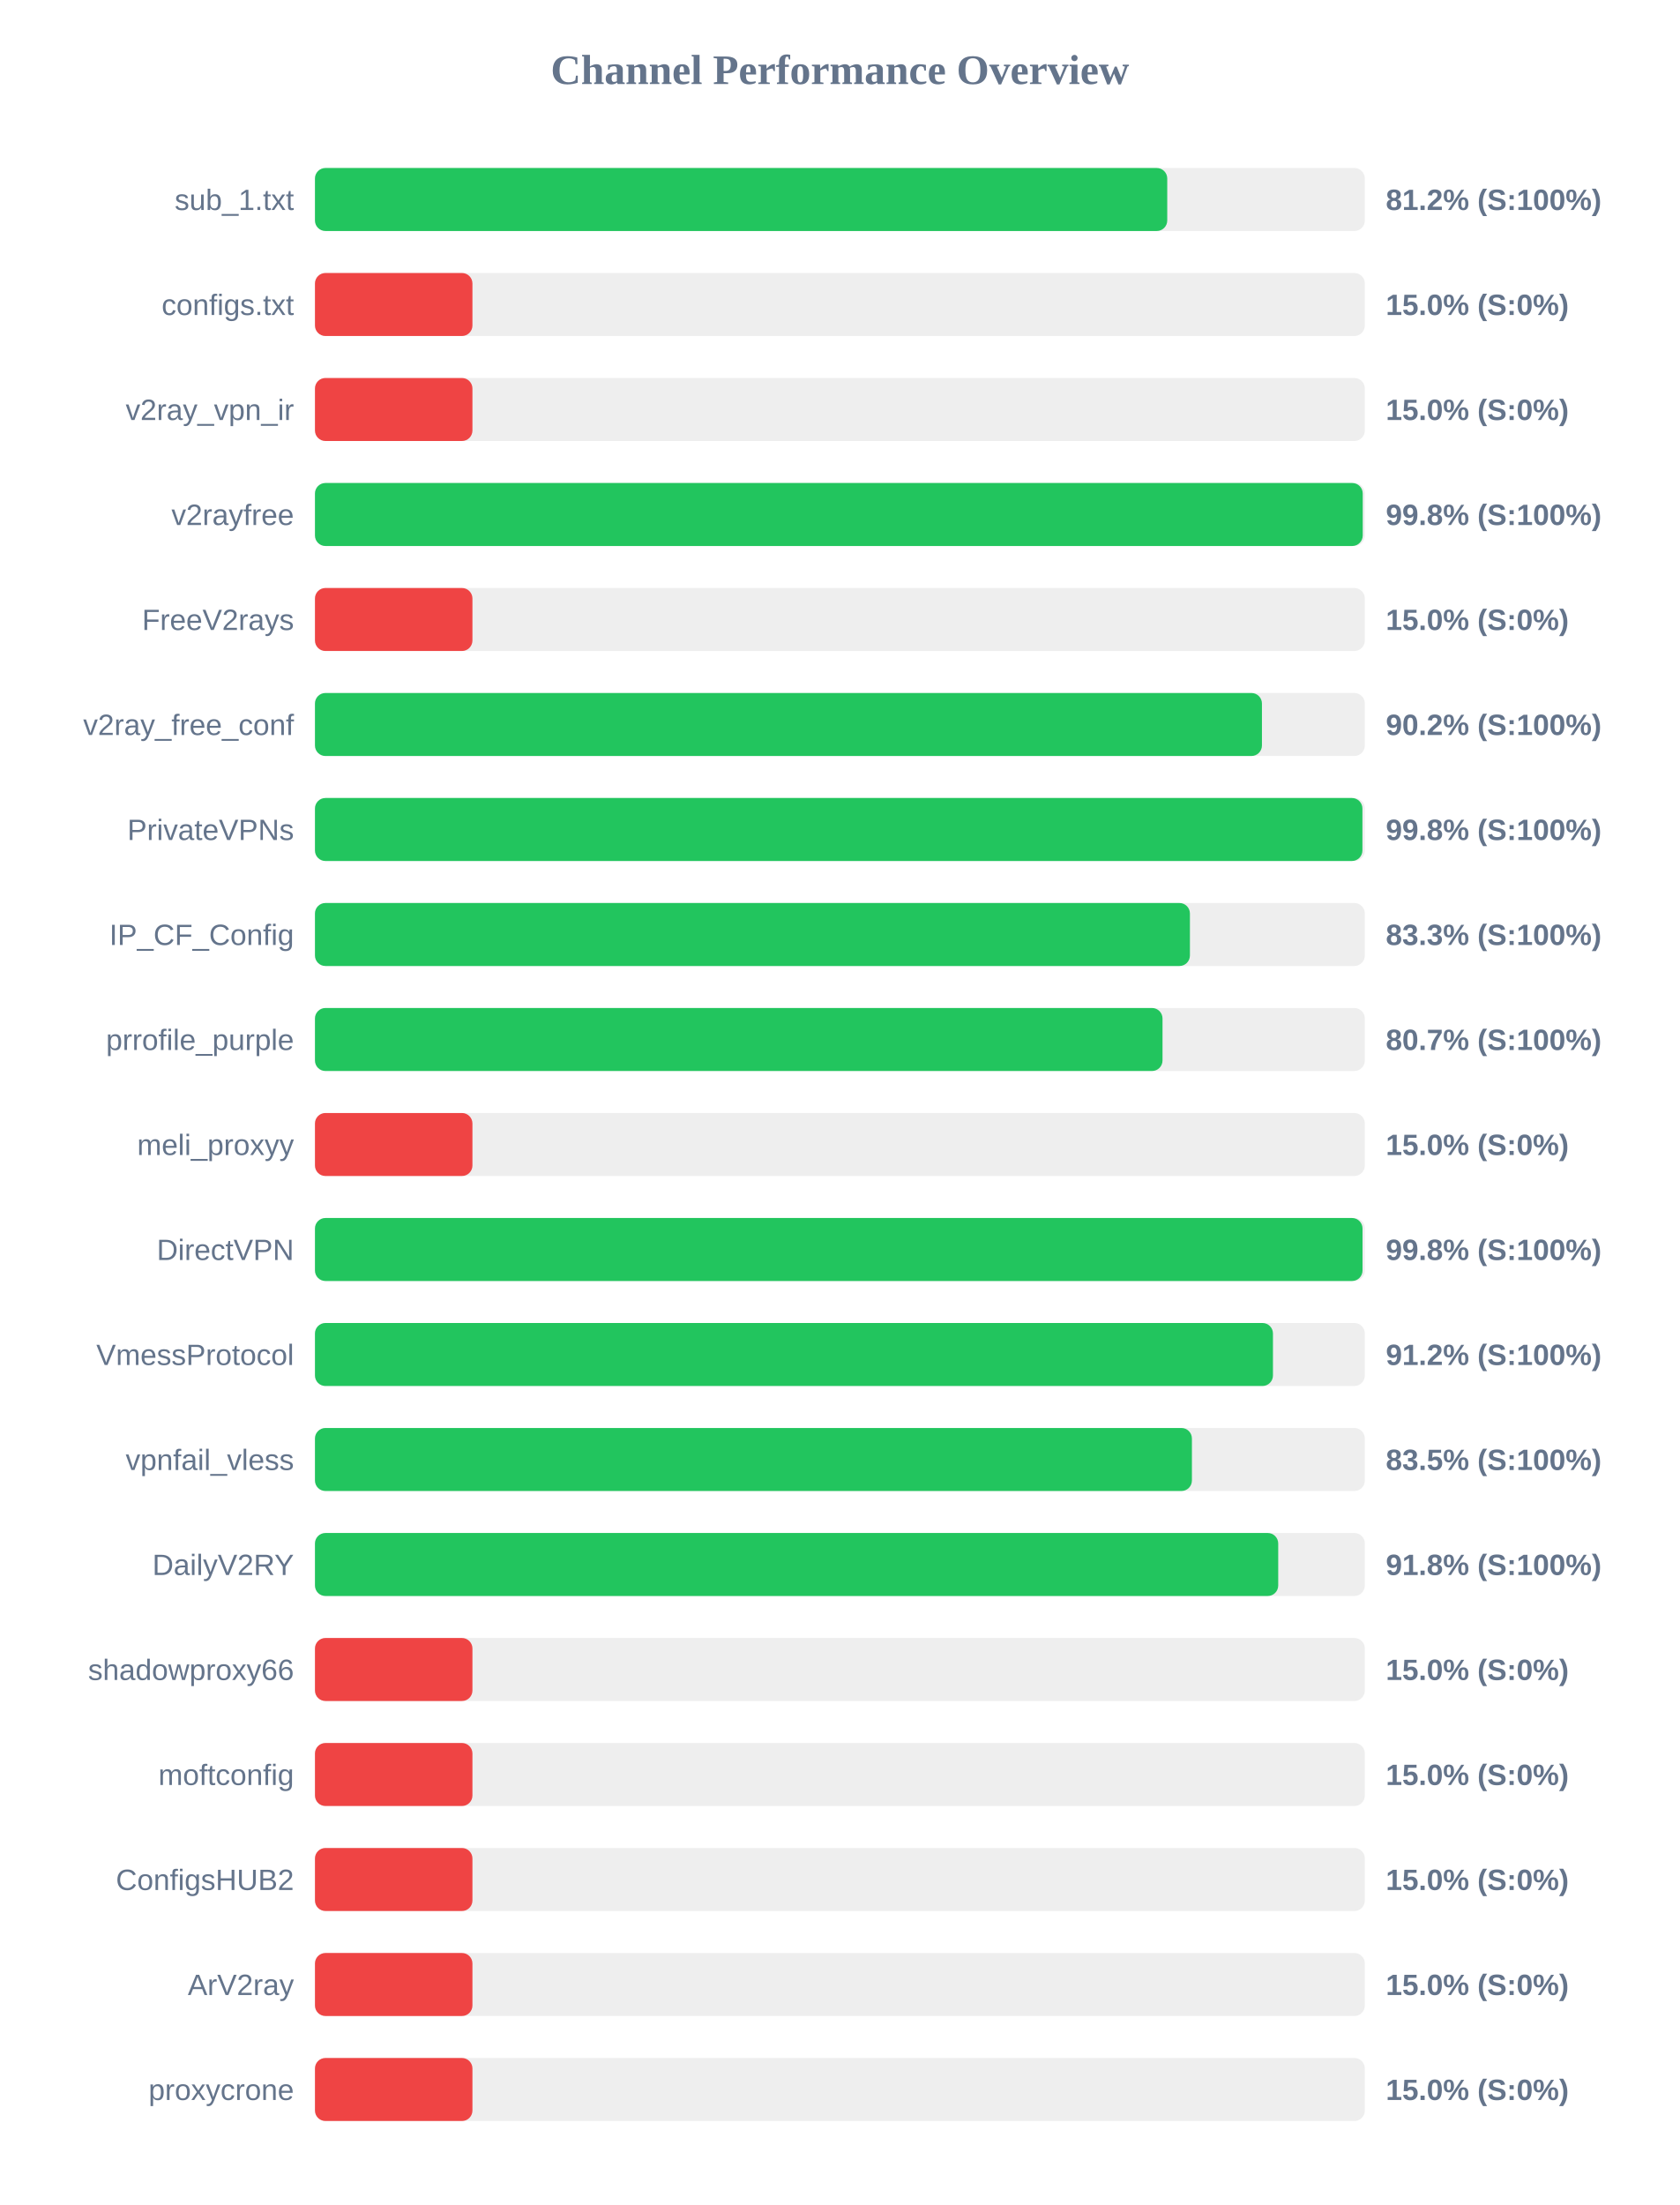
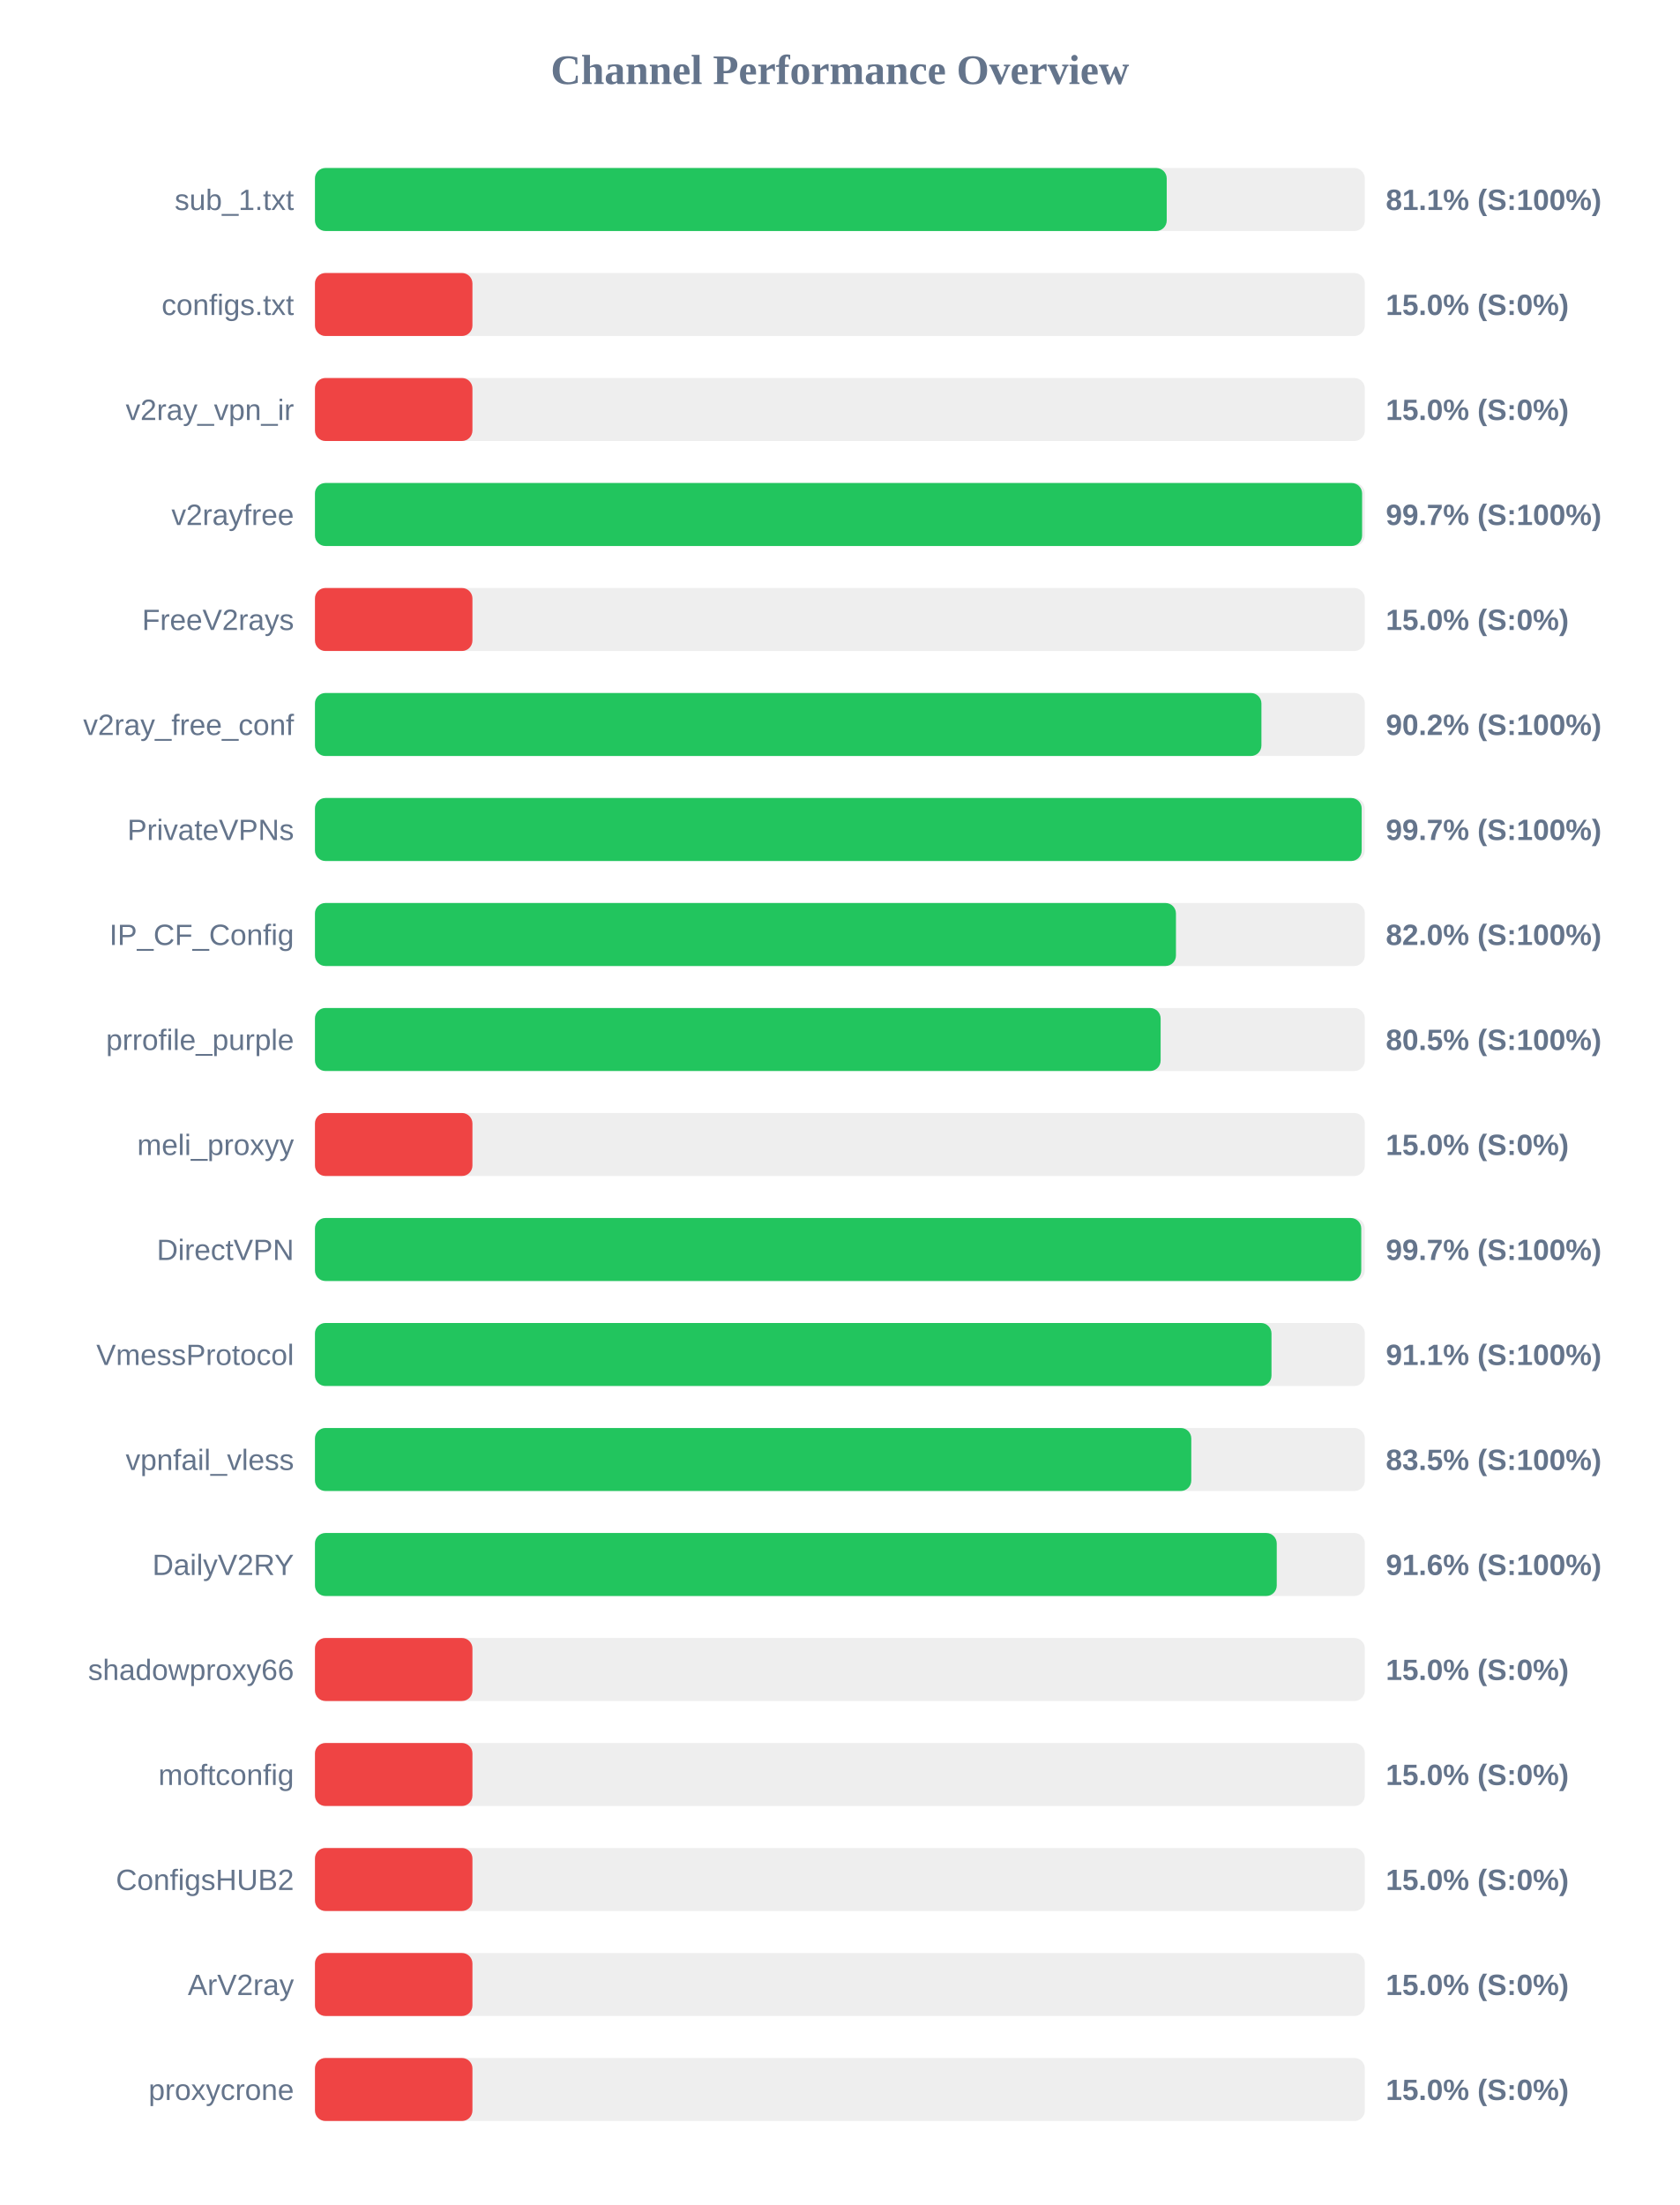
<svg xmlns="http://www.w3.org/2000/svg" width="800" height="1050" version="1.1">
  <style>
        .row { font: 14px Arial; fill: #64748b; }
        .score { font: bold 14px Arial; fill: #64748b; }
    </style>
  <text x="400" y="40" text-anchor="middle" font-size="20px" font-weight="bold" fill="#64748b">Channel Performance Overview</text>
  <rect x="150" y="80" width="500" height="30" fill="#eee" rx="5" />
-   <rect x="150" y="80" width="405.9" height="30" fill="#22c55e" rx="5" />
+   <rect x="150" y="80" width="405.65" height="30" fill="#22c55e" rx="5" />
  <text x="140" y="100" text-anchor="end" class="row">sub_1.txt</text>
-   <text x="660" y="100" text-anchor="start" class="score">81.2% (S:100%)</text>
+   <text x="660" y="100" text-anchor="start" class="score">81.1% (S:100%)</text>
  <rect x="150" y="130" width="500" height="30" fill="#eee" rx="5" />
  <rect x="150" y="130" width="75.0" height="30" fill="#ef4444" rx="5" />
  <text x="140" y="150" text-anchor="end" class="row">configs.txt</text>
  <text x="660" y="150" text-anchor="start" class="score">15.0% (S:0%)</text>
  <rect x="150" y="180" width="500" height="30" fill="#eee" rx="5" />
  <rect x="150" y="180" width="75.0" height="30" fill="#ef4444" rx="5" />
  <text x="140" y="200" text-anchor="end" class="row">v2ray_vpn_ir</text>
  <text x="660" y="200" text-anchor="start" class="score">15.0% (S:0%)</text>
  <rect x="150" y="230" width="500" height="30" fill="#eee" rx="5" />
-   <rect x="150" y="230" width="499.0" height="30" fill="#22c55e" rx="5" />
+   <rect x="150" y="230" width="498.7" height="30" fill="#22c55e" rx="5" />
  <text x="140" y="250" text-anchor="end" class="row">v2rayfree</text>
-   <text x="660" y="250" text-anchor="start" class="score">99.8% (S:100%)</text>
+   <text x="660" y="250" text-anchor="start" class="score">99.7% (S:100%)</text>
  <rect x="150" y="280" width="500" height="30" fill="#eee" rx="5" />
  <rect x="150" y="280" width="75.0" height="30" fill="#ef4444" rx="5" />
  <text x="140" y="300" text-anchor="end" class="row">FreeV2rays</text>
  <text x="660" y="300" text-anchor="start" class="score">15.0% (S:0%)</text>
  <rect x="150" y="330" width="500" height="30" fill="#eee" rx="5" />
-   <rect x="150" y="330" width="451.0" height="30" fill="#22c55e" rx="5" />
+   <rect x="150" y="330" width="450.75" height="30" fill="#22c55e" rx="5" />
  <text x="140" y="350" text-anchor="end" class="row">v2ray_free_conf</text>
  <text x="660" y="350" text-anchor="start" class="score">90.2% (S:100%)</text>
  <rect x="150" y="380" width="500" height="30" fill="#eee" rx="5" />
-   <rect x="150" y="380" width="498.85" height="30" fill="#22c55e" rx="5" />
+   <rect x="150" y="380" width="498.5" height="30" fill="#22c55e" rx="5" />
  <text x="140" y="400" text-anchor="end" class="row">PrivateVPNs</text>
-   <text x="660" y="400" text-anchor="start" class="score">99.8% (S:100%)</text>
+   <text x="660" y="400" text-anchor="start" class="score">99.7% (S:100%)</text>
  <rect x="150" y="430" width="500" height="30" fill="#eee" rx="5" />
-   <rect x="150" y="430" width="416.7" height="30" fill="#22c55e" rx="5" />
+   <rect x="150" y="430" width="410.05" height="30" fill="#22c55e" rx="5" />
  <text x="140" y="450" text-anchor="end" class="row">IP_CF_Config</text>
-   <text x="660" y="450" text-anchor="start" class="score">83.3% (S:100%)</text>
+   <text x="660" y="450" text-anchor="start" class="score">82.0% (S:100%)</text>
  <rect x="150" y="480" width="500" height="30" fill="#eee" rx="5" />
-   <rect x="150" y="480" width="403.65" height="30" fill="#22c55e" rx="5" />
+   <rect x="150" y="480" width="402.75" height="30" fill="#22c55e" rx="5" />
  <text x="140" y="500" text-anchor="end" class="row">prrofile_purple</text>
-   <text x="660" y="500" text-anchor="start" class="score">80.7% (S:100%)</text>
+   <text x="660" y="500" text-anchor="start" class="score">80.5% (S:100%)</text>
  <rect x="150" y="530" width="500" height="30" fill="#eee" rx="5" />
  <rect x="150" y="530" width="75.0" height="30" fill="#ef4444" rx="5" />
  <text x="140" y="550" text-anchor="end" class="row">meli_proxyy</text>
  <text x="660" y="550" text-anchor="start" class="score">15.0% (S:0%)</text>
  <rect x="150" y="580" width="500" height="30" fill="#eee" rx="5" />
-   <rect x="150" y="580" width="498.9" height="30" fill="#22c55e" rx="5" />
+   <rect x="150" y="580" width="498.3" height="30" fill="#22c55e" rx="5" />
  <text x="140" y="600" text-anchor="end" class="row">DirectVPN</text>
-   <text x="660" y="600" text-anchor="start" class="score">99.8% (S:100%)</text>
+   <text x="660" y="600" text-anchor="start" class="score">99.7% (S:100%)</text>
  <rect x="150" y="630" width="500" height="30" fill="#eee" rx="5" />
-   <rect x="150" y="630" width="456.25" height="30" fill="#22c55e" rx="5" />
+   <rect x="150" y="630" width="455.55" height="30" fill="#22c55e" rx="5" />
  <text x="140" y="650" text-anchor="end" class="row">VmessProtocol</text>
-   <text x="660" y="650" text-anchor="start" class="score">91.2% (S:100%)</text>
+   <text x="660" y="650" text-anchor="start" class="score">91.1% (S:100%)</text>
  <rect x="150" y="680" width="500" height="30" fill="#eee" rx="5" />
-   <rect x="150" y="680" width="417.65" height="30" fill="#22c55e" rx="5" />
+   <rect x="150" y="680" width="417.35" height="30" fill="#22c55e" rx="5" />
  <text x="140" y="700" text-anchor="end" class="row">vpnfail_vless</text>
  <text x="660" y="700" text-anchor="start" class="score">83.5% (S:100%)</text>
  <rect x="150" y="730" width="500" height="30" fill="#eee" rx="5" />
-   <rect x="150" y="730" width="458.75" height="30" fill="#22c55e" rx="5" />
+   <rect x="150" y="730" width="458.05" height="30" fill="#22c55e" rx="5" />
  <text x="140" y="750" text-anchor="end" class="row">DailyV2RY</text>
-   <text x="660" y="750" text-anchor="start" class="score">91.8% (S:100%)</text>
+   <text x="660" y="750" text-anchor="start" class="score">91.6% (S:100%)</text>
  <rect x="150" y="780" width="500" height="30" fill="#eee" rx="5" />
  <rect x="150" y="780" width="75.0" height="30" fill="#ef4444" rx="5" />
  <text x="140" y="800" text-anchor="end" class="row">shadowproxy66</text>
  <text x="660" y="800" text-anchor="start" class="score">15.0% (S:0%)</text>
  <rect x="150" y="830" width="500" height="30" fill="#eee" rx="5" />
  <rect x="150" y="830" width="75.0" height="30" fill="#ef4444" rx="5" />
  <text x="140" y="850" text-anchor="end" class="row">moftconfig</text>
  <text x="660" y="850" text-anchor="start" class="score">15.0% (S:0%)</text>
  <rect x="150" y="880" width="500" height="30" fill="#eee" rx="5" />
  <rect x="150" y="880" width="75.0" height="30" fill="#ef4444" rx="5" />
  <text x="140" y="900" text-anchor="end" class="row">ConfigsHUB2</text>
  <text x="660" y="900" text-anchor="start" class="score">15.0% (S:0%)</text>
  <rect x="150" y="930" width="500" height="30" fill="#eee" rx="5" />
  <rect x="150" y="930" width="75.0" height="30" fill="#ef4444" rx="5" />
  <text x="140" y="950" text-anchor="end" class="row">ArV2ray</text>
  <text x="660" y="950" text-anchor="start" class="score">15.0% (S:0%)</text>
  <rect x="150" y="980" width="500" height="30" fill="#eee" rx="5" />
  <rect x="150" y="980" width="75.0" height="30" fill="#ef4444" rx="5" />
  <text x="140" y="1000" text-anchor="end" class="row">proxycrone</text>
  <text x="660" y="1000" text-anchor="start" class="score">15.0% (S:0%)</text>
</svg>
